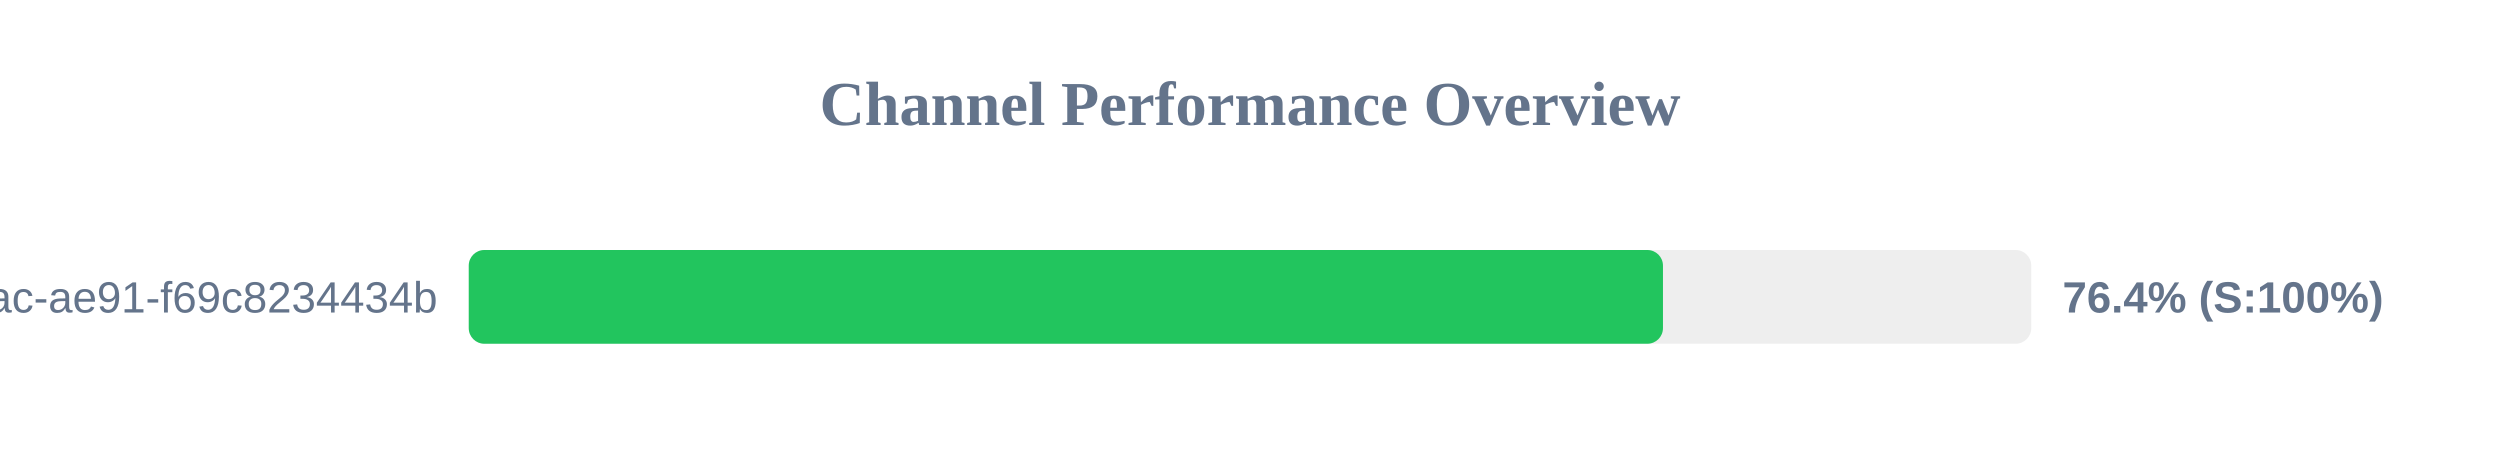
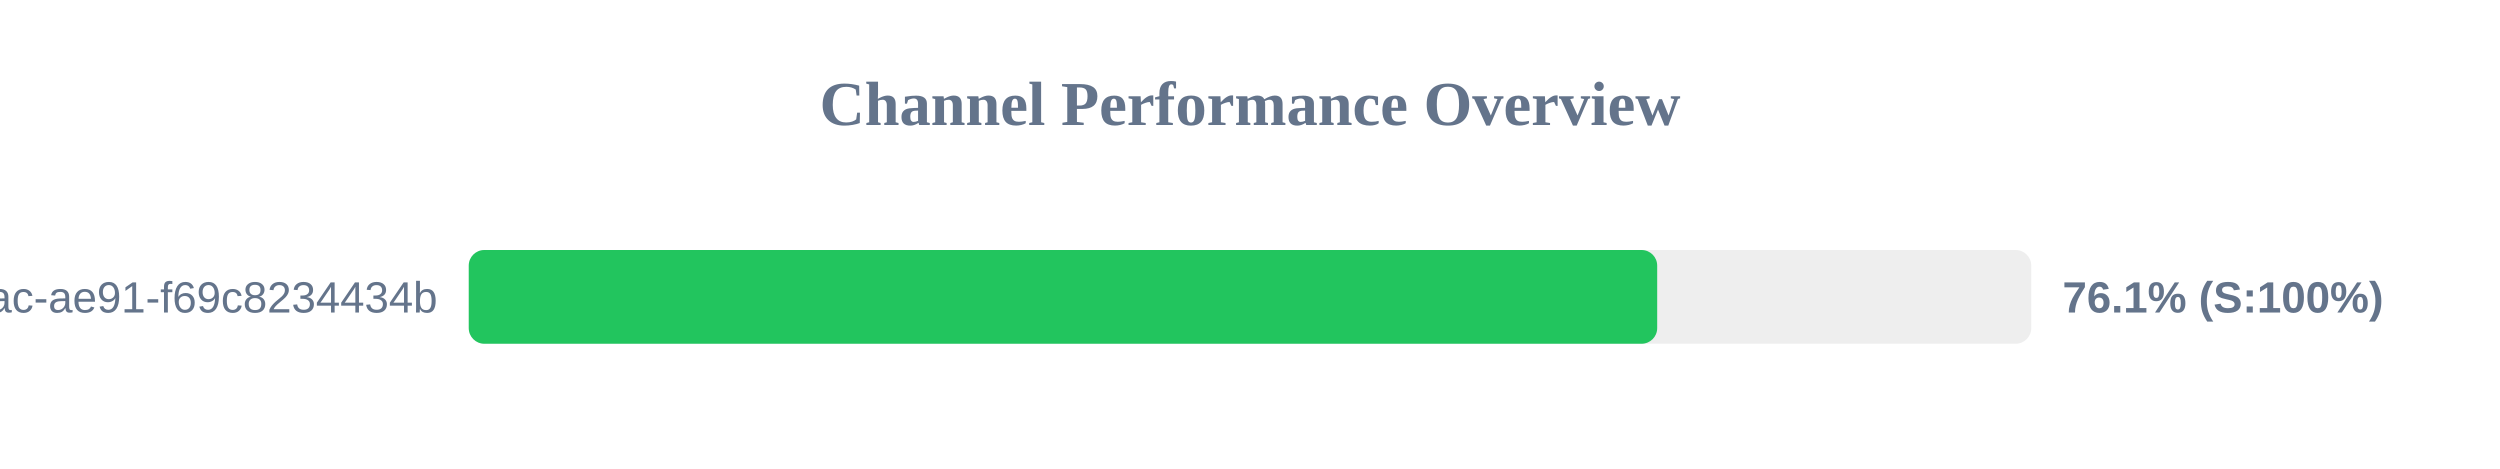
<svg xmlns="http://www.w3.org/2000/svg" width="800" height="150" version="1.1">
  <style>
        .row { font: 14px Arial; fill: #64748b; }
        .score { font: bold 14px Arial; fill: #64748b; }
    </style>
  <text x="400" y="40" text-anchor="middle" font-size="20px" font-weight="bold" fill="#64748b">Channel Performance Overview</text>
  <rect x="150" y="80" width="500" height="30" fill="#eee" rx="5" />
-   <rect x="150" y="80" width="382.15" height="30" fill="#22c55e" rx="5" />
+   <rect x="150" y="80" width="380.3" height="30" fill="#22c55e" rx="5" />
  <text x="140" y="100" text-anchor="end" class="row">?uuid=942b9cb8-92fa-46ac-ae91-f69c8234434b</text>
-   <text x="660" y="100" text-anchor="start" class="score">76.4% (S:100%)</text>
+   <text x="660" y="100" text-anchor="start" class="score">76.1% (S:100%)</text>
</svg>
